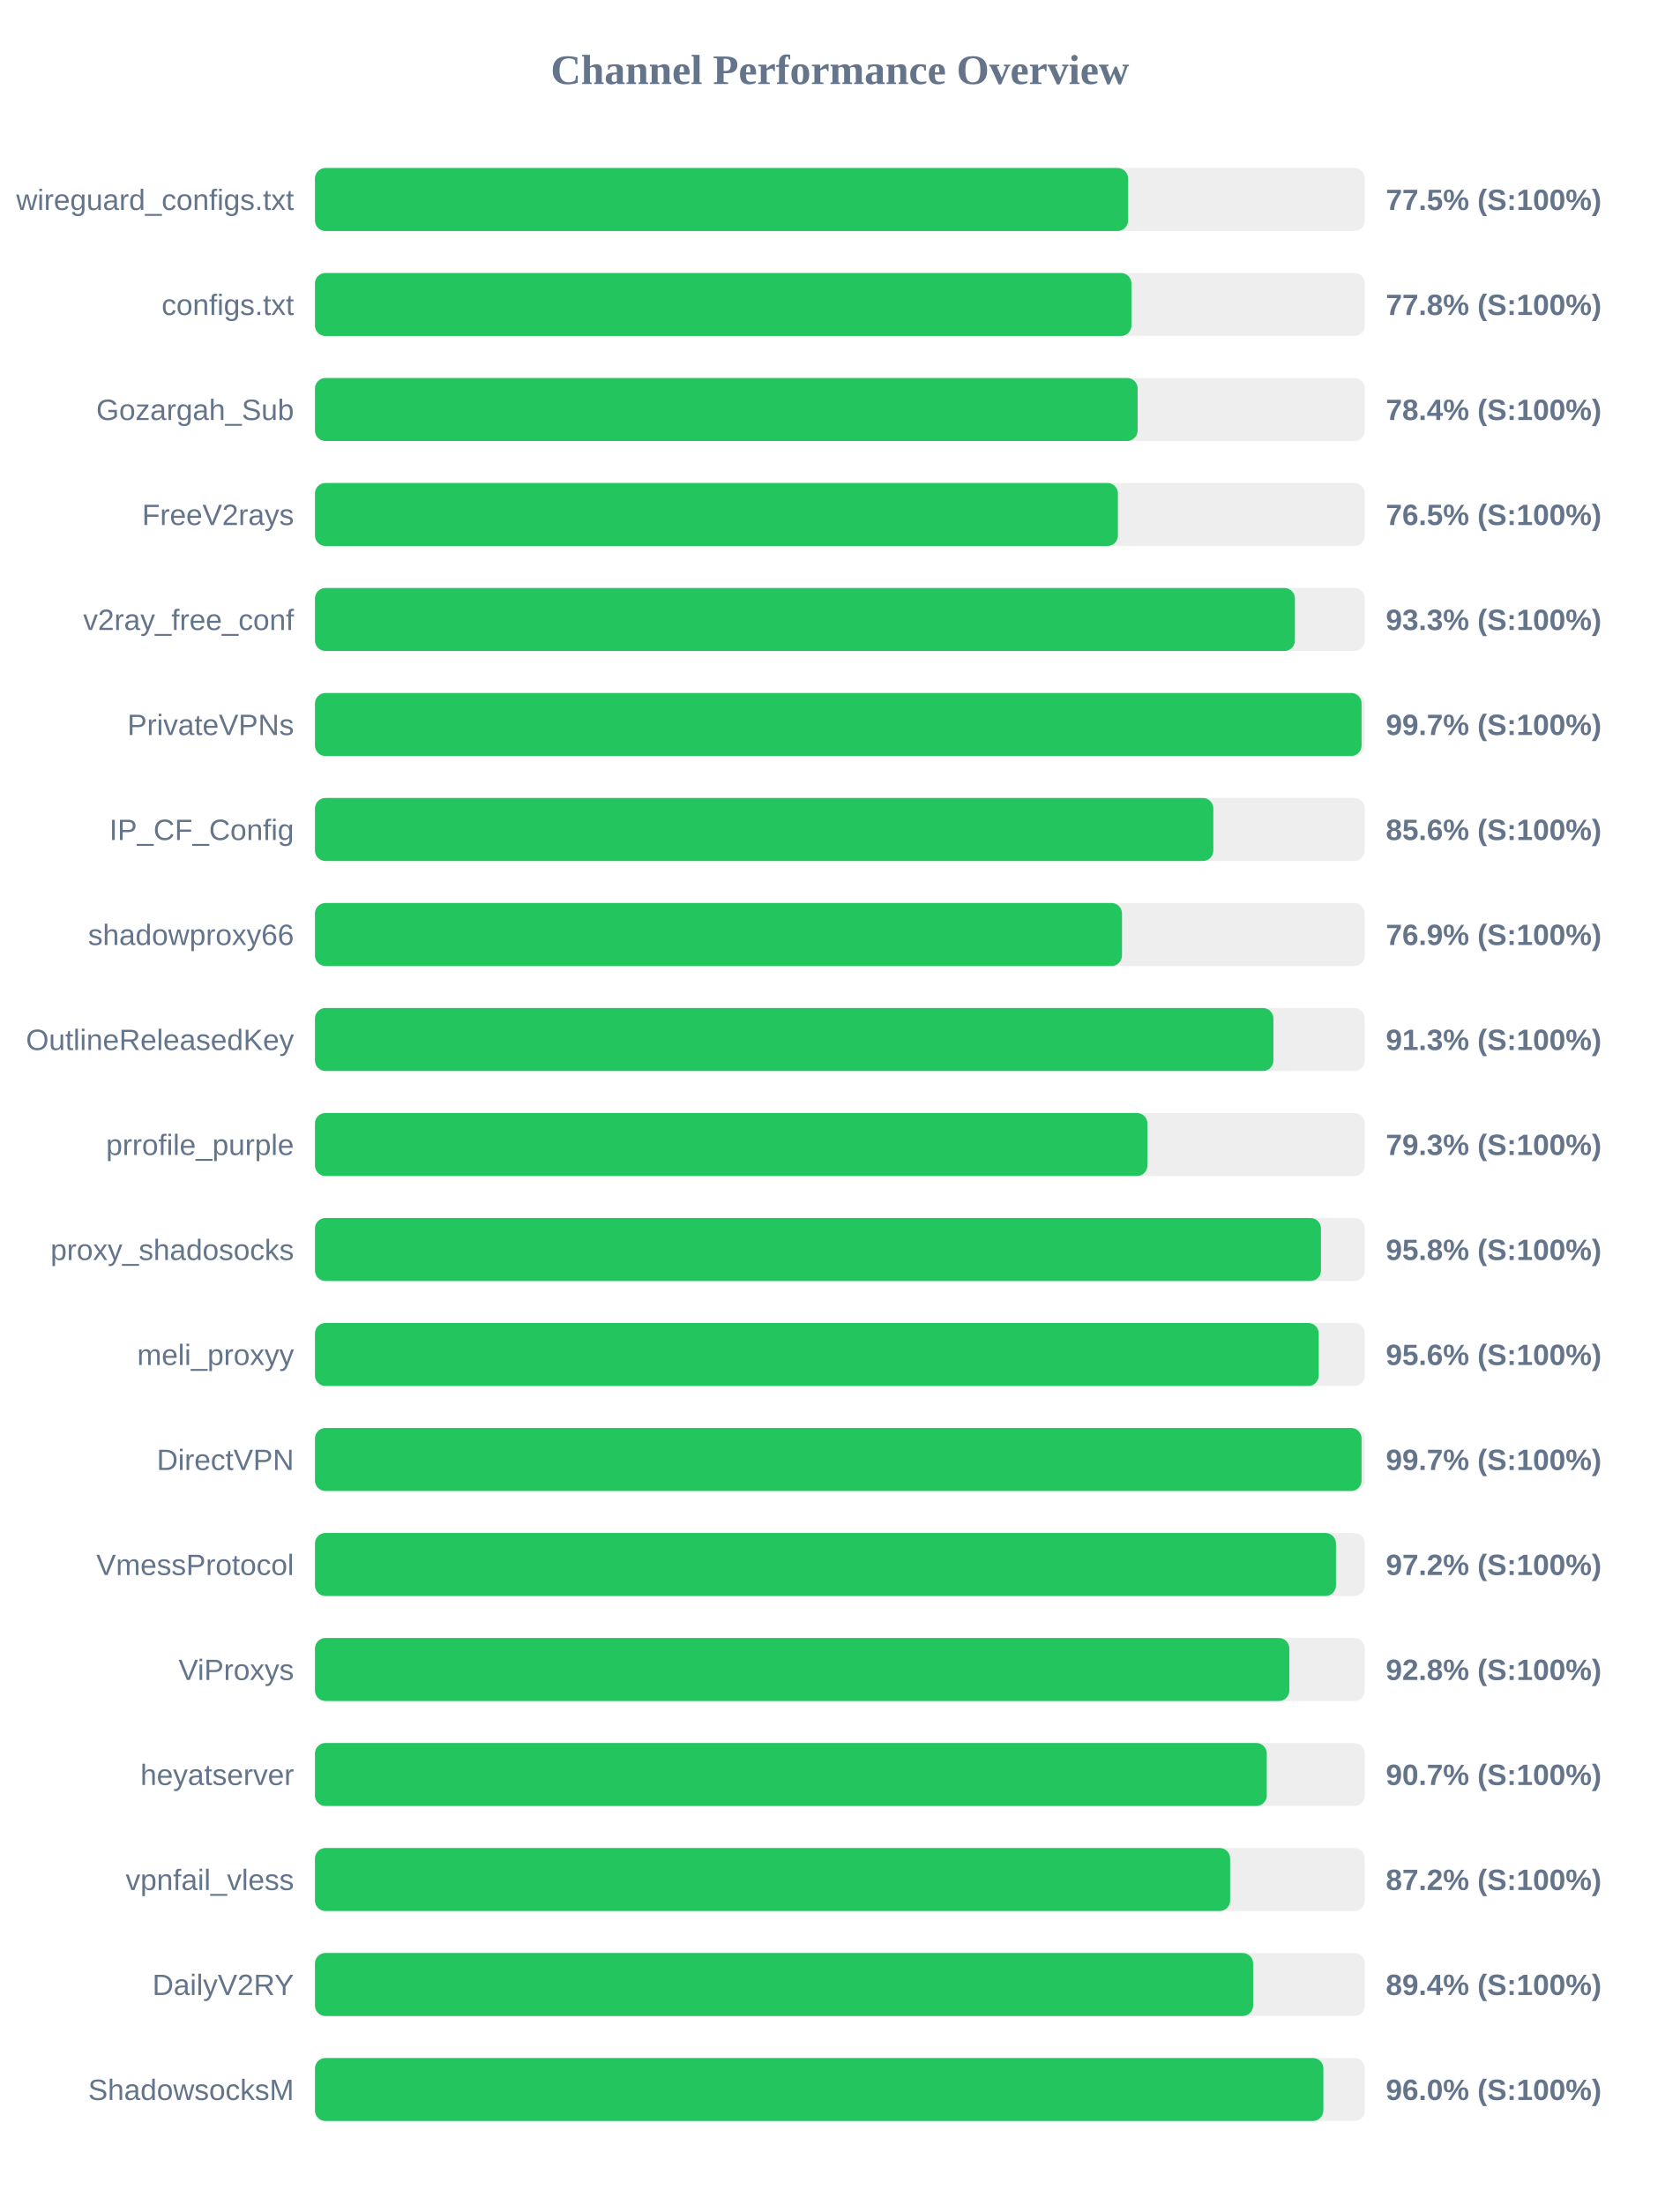
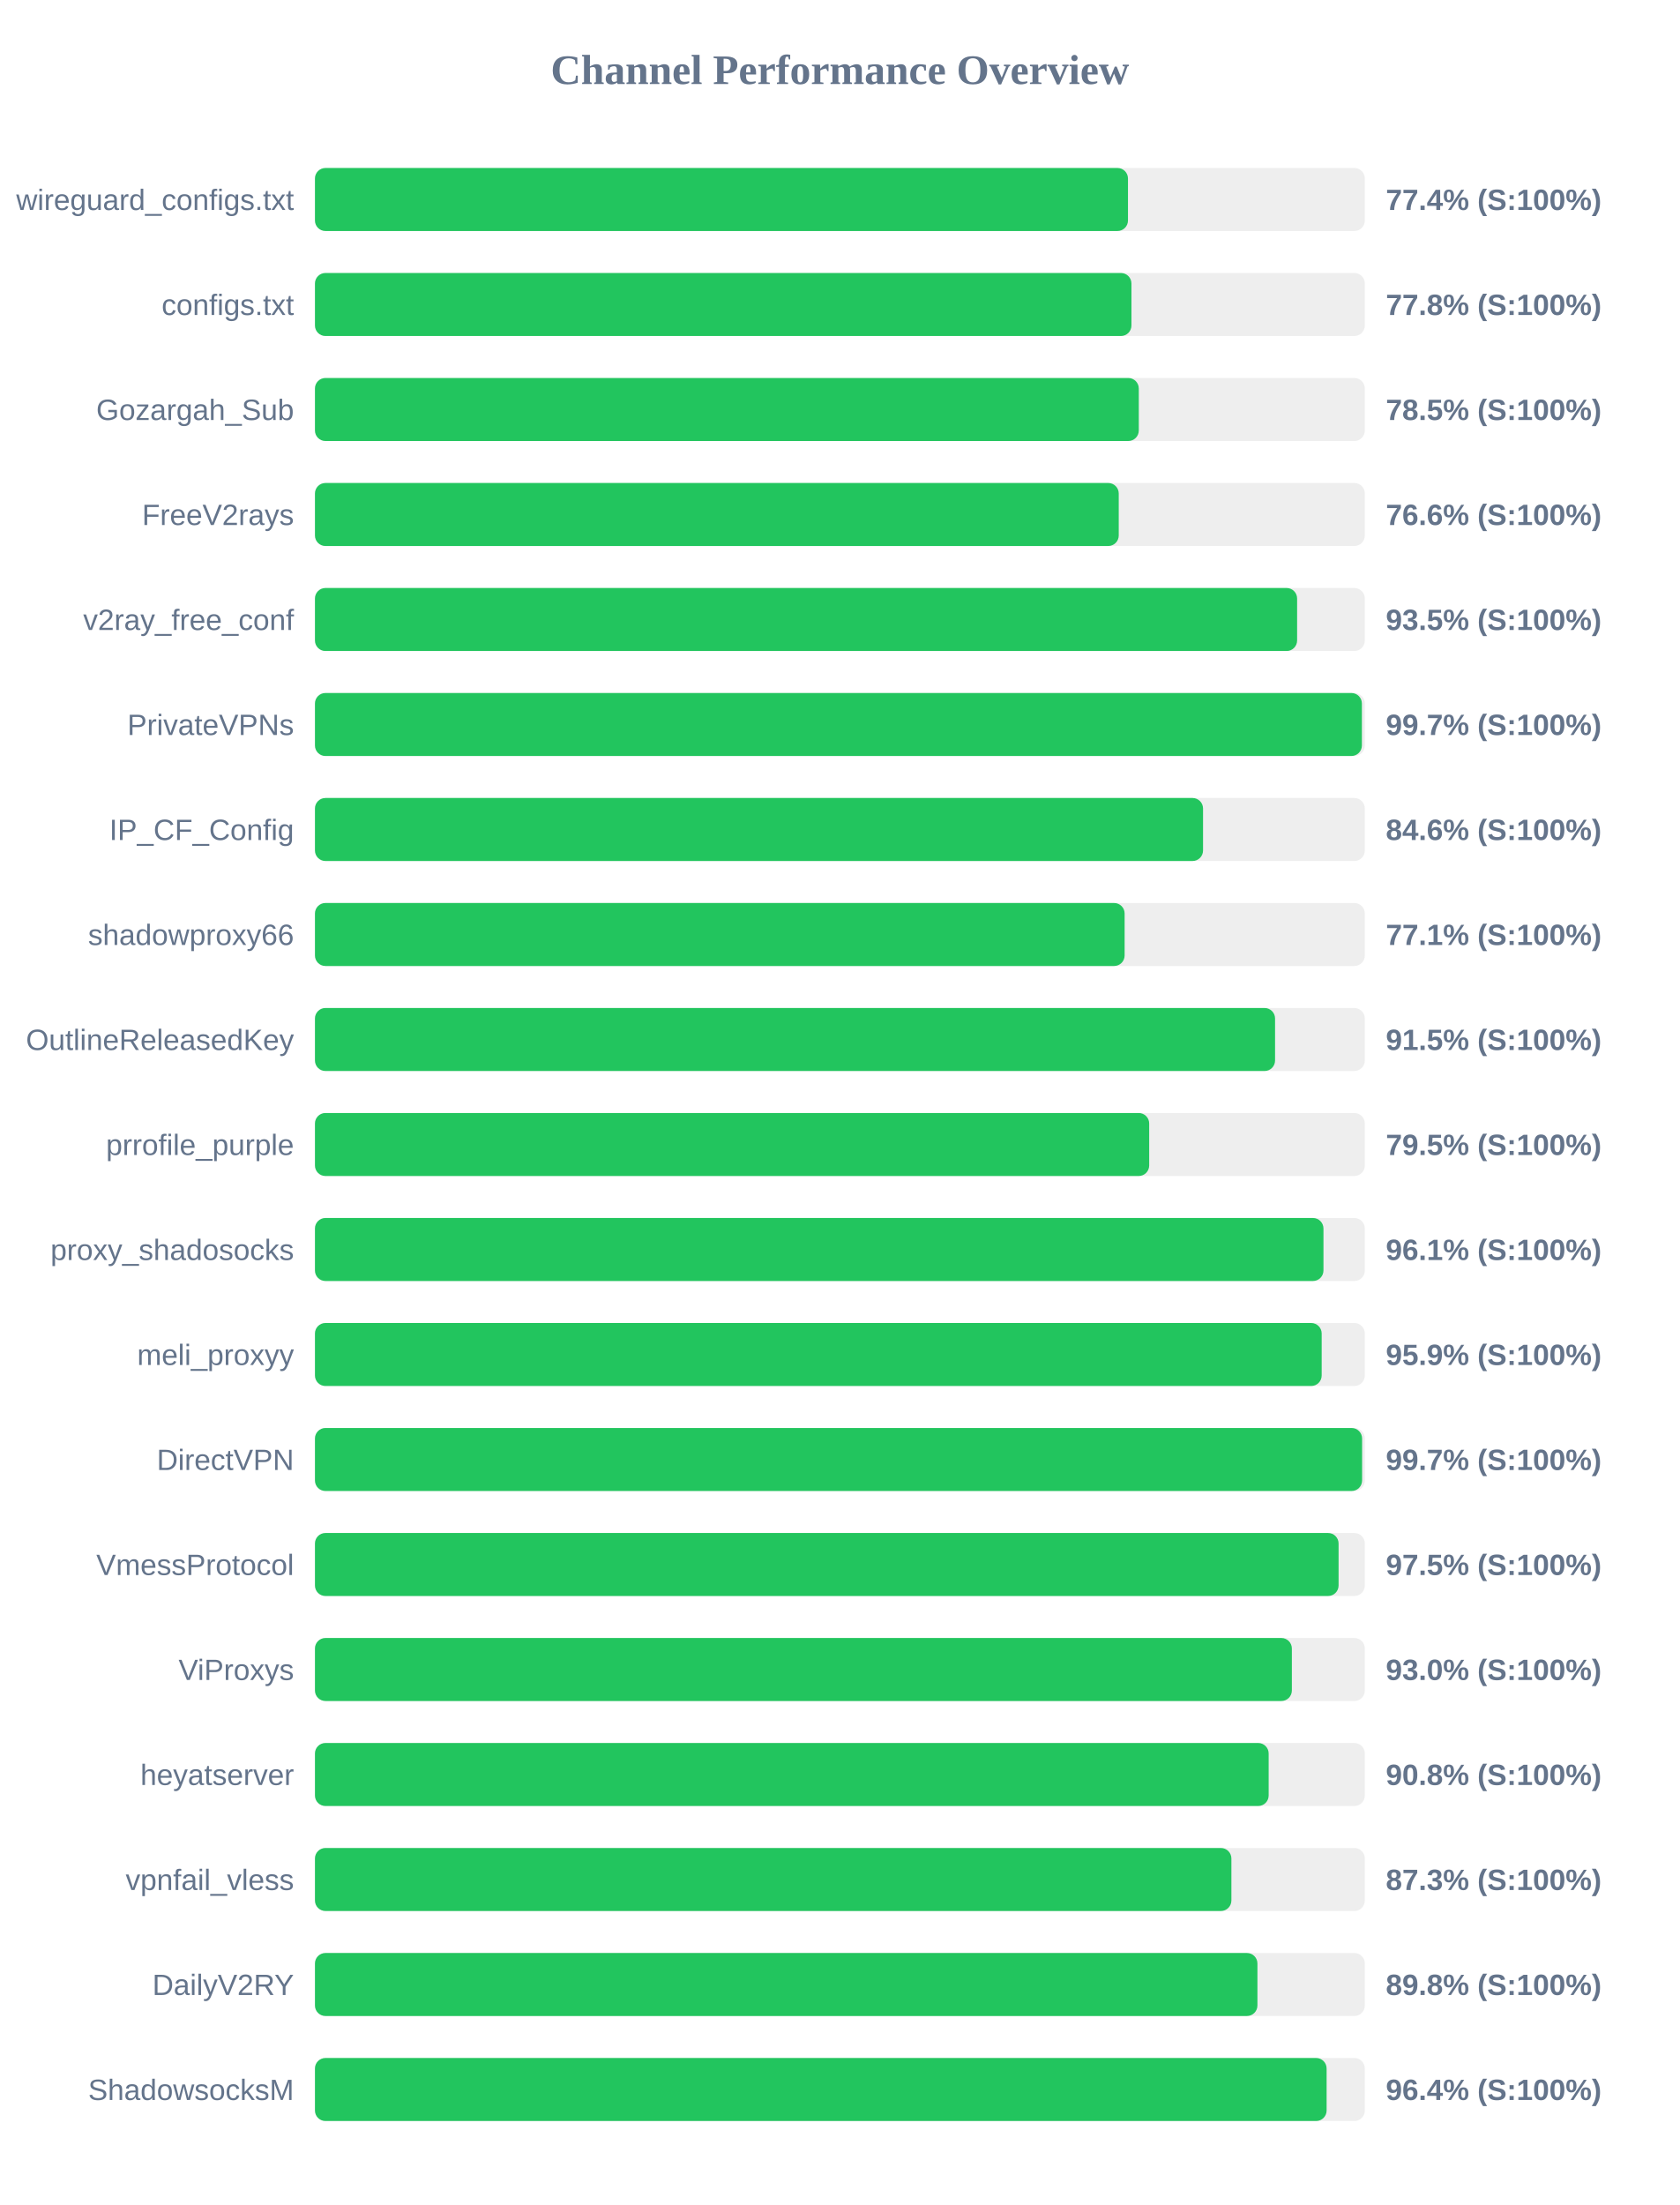
<svg xmlns="http://www.w3.org/2000/svg" width="800" height="1050" version="1.1">
  <style>
        .row { font: 14px Arial; fill: #64748b; }
        .score { font: bold 14px Arial; fill: #64748b; }
    </style>
  <text x="400" y="40" text-anchor="middle" font-size="20px" font-weight="bold" fill="#64748b">Channel Performance Overview</text>
  <rect x="150" y="80" width="500" height="30" fill="#eee" rx="5" />
-   <rect x="150" y="80" width="387.25" height="30" fill="#22c55e" rx="5" />
+   <rect x="150" y="80" width="387.2" height="30" fill="#22c55e" rx="5" />
  <text x="140" y="100" text-anchor="end" class="row">wireguard_configs.txt</text>
-   <text x="660" y="100" text-anchor="start" class="score">77.5% (S:100%)</text>
+   <text x="660" y="100" text-anchor="start" class="score">77.4% (S:100%)</text>
  <rect x="150" y="130" width="500" height="30" fill="#eee" rx="5" />
  <rect x="150" y="130" width="388.85" height="30" fill="#22c55e" rx="5" />
  <text x="140" y="150" text-anchor="end" class="row">configs.txt</text>
  <text x="660" y="150" text-anchor="start" class="score">77.8% (S:100%)</text>
  <rect x="150" y="180" width="500" height="30" fill="#eee" rx="5" />
-   <rect x="150" y="180" width="391.8" height="30" fill="#22c55e" rx="5" />
+   <rect x="150" y="180" width="392.35" height="30" fill="#22c55e" rx="5" />
  <text x="140" y="200" text-anchor="end" class="row">Gozargah_Sub</text>
-   <text x="660" y="200" text-anchor="start" class="score">78.4% (S:100%)</text>
+   <text x="660" y="200" text-anchor="start" class="score">78.5% (S:100%)</text>
  <rect x="150" y="230" width="500" height="30" fill="#eee" rx="5" />
-   <rect x="150" y="230" width="382.4" height="30" fill="#22c55e" rx="5" />
+   <rect x="150" y="230" width="382.8" height="30" fill="#22c55e" rx="5" />
  <text x="140" y="250" text-anchor="end" class="row">FreeV2rays</text>
-   <text x="660" y="250" text-anchor="start" class="score">76.5% (S:100%)</text>
+   <text x="660" y="250" text-anchor="start" class="score">76.6% (S:100%)</text>
  <rect x="150" y="280" width="500" height="30" fill="#eee" rx="5" />
-   <rect x="150" y="280" width="466.7" height="30" fill="#22c55e" rx="5" />
+   <rect x="150" y="280" width="467.75" height="30" fill="#22c55e" rx="5" />
  <text x="140" y="300" text-anchor="end" class="row">v2ray_free_conf</text>
-   <text x="660" y="300" text-anchor="start" class="score">93.3% (S:100%)</text>
+   <text x="660" y="300" text-anchor="start" class="score">93.5% (S:100%)</text>
  <rect x="150" y="330" width="500" height="30" fill="#eee" rx="5" />
-   <rect x="150" y="330" width="498.45" height="30" fill="#22c55e" rx="5" />
+   <rect x="150" y="330" width="498.6" height="30" fill="#22c55e" rx="5" />
  <text x="140" y="350" text-anchor="end" class="row">PrivateVPNs</text>
  <text x="660" y="350" text-anchor="start" class="score">99.7% (S:100%)</text>
  <rect x="150" y="380" width="500" height="30" fill="#eee" rx="5" />
-   <rect x="150" y="380" width="427.85" height="30" fill="#22c55e" rx="5" />
+   <rect x="150" y="380" width="422.95" height="30" fill="#22c55e" rx="5" />
  <text x="140" y="400" text-anchor="end" class="row">IP_CF_Config</text>
-   <text x="660" y="400" text-anchor="start" class="score">85.6% (S:100%)</text>
+   <text x="660" y="400" text-anchor="start" class="score">84.6% (S:100%)</text>
  <rect x="150" y="430" width="500" height="30" fill="#eee" rx="5" />
-   <rect x="150" y="430" width="384.35" height="30" fill="#22c55e" rx="5" />
+   <rect x="150" y="430" width="385.6" height="30" fill="#22c55e" rx="5" />
  <text x="140" y="450" text-anchor="end" class="row">shadowproxy66</text>
-   <text x="660" y="450" text-anchor="start" class="score">76.9% (S:100%)</text>
+   <text x="660" y="450" text-anchor="start" class="score">77.1% (S:100%)</text>
  <rect x="150" y="480" width="500" height="30" fill="#eee" rx="5" />
-   <rect x="150" y="480" width="456.45" height="30" fill="#22c55e" rx="5" />
+   <rect x="150" y="480" width="457.25" height="30" fill="#22c55e" rx="5" />
  <text x="140" y="500" text-anchor="end" class="row">OutlineReleasedKey</text>
-   <text x="660" y="500" text-anchor="start" class="score">91.3% (S:100%)</text>
+   <text x="660" y="500" text-anchor="start" class="score">91.5% (S:100%)</text>
  <rect x="150" y="530" width="500" height="30" fill="#eee" rx="5" />
-   <rect x="150" y="530" width="396.45" height="30" fill="#22c55e" rx="5" />
+   <rect x="150" y="530" width="397.3" height="30" fill="#22c55e" rx="5" />
  <text x="140" y="550" text-anchor="end" class="row">prrofile_purple</text>
-   <text x="660" y="550" text-anchor="start" class="score">79.3% (S:100%)</text>
+   <text x="660" y="550" text-anchor="start" class="score">79.5% (S:100%)</text>
  <rect x="150" y="580" width="500" height="30" fill="#eee" rx="5" />
-   <rect x="150" y="580" width="479.1" height="30" fill="#22c55e" rx="5" />
+   <rect x="150" y="580" width="480.3" height="30" fill="#22c55e" rx="5" />
  <text x="140" y="600" text-anchor="end" class="row">proxy_shadosocks</text>
-   <text x="660" y="600" text-anchor="start" class="score">95.8% (S:100%)</text>
+   <text x="660" y="600" text-anchor="start" class="score">96.1% (S:100%)</text>
  <rect x="150" y="630" width="500" height="30" fill="#eee" rx="5" />
-   <rect x="150" y="630" width="478.05" height="30" fill="#22c55e" rx="5" />
+   <rect x="150" y="630" width="479.45" height="30" fill="#22c55e" rx="5" />
  <text x="140" y="650" text-anchor="end" class="row">meli_proxyy</text>
-   <text x="660" y="650" text-anchor="start" class="score">95.6% (S:100%)</text>
+   <text x="660" y="650" text-anchor="start" class="score">95.9% (S:100%)</text>
  <rect x="150" y="680" width="500" height="30" fill="#eee" rx="5" />
-   <rect x="150" y="680" width="498.45" height="30" fill="#22c55e" rx="5" />
+   <rect x="150" y="680" width="498.7" height="30" fill="#22c55e" rx="5" />
  <text x="140" y="700" text-anchor="end" class="row">DirectVPN</text>
  <text x="660" y="700" text-anchor="start" class="score">99.7% (S:100%)</text>
  <rect x="150" y="730" width="500" height="30" fill="#eee" rx="5" />
-   <rect x="150" y="730" width="486.25" height="30" fill="#22c55e" rx="5" />
+   <rect x="150" y="730" width="487.5" height="30" fill="#22c55e" rx="5" />
  <text x="140" y="750" text-anchor="end" class="row">VmessProtocol</text>
-   <text x="660" y="750" text-anchor="start" class="score">97.2% (S:100%)</text>
+   <text x="660" y="750" text-anchor="start" class="score">97.5% (S:100%)</text>
  <rect x="150" y="780" width="500" height="30" fill="#eee" rx="5" />
-   <rect x="150" y="780" width="464.05" height="30" fill="#22c55e" rx="5" />
+   <rect x="150" y="780" width="465.25" height="30" fill="#22c55e" rx="5" />
  <text x="140" y="800" text-anchor="end" class="row">ViProxys</text>
-   <text x="660" y="800" text-anchor="start" class="score">92.8% (S:100%)</text>
+   <text x="660" y="800" text-anchor="start" class="score">93.0% (S:100%)</text>
  <rect x="150" y="830" width="500" height="30" fill="#eee" rx="5" />
-   <rect x="150" y="830" width="453.3" height="30" fill="#22c55e" rx="5" />
+   <rect x="150" y="830" width="454.2" height="30" fill="#22c55e" rx="5" />
  <text x="140" y="850" text-anchor="end" class="row">heyatserver</text>
-   <text x="660" y="850" text-anchor="start" class="score">90.7% (S:100%)</text>
+   <text x="660" y="850" text-anchor="start" class="score">90.8% (S:100%)</text>
  <rect x="150" y="880" width="500" height="30" fill="#eee" rx="5" />
-   <rect x="150" y="880" width="435.85" height="30" fill="#22c55e" rx="5" />
+   <rect x="150" y="880" width="436.45" height="30" fill="#22c55e" rx="5" />
  <text x="140" y="900" text-anchor="end" class="row">vpnfail_vless</text>
-   <text x="660" y="900" text-anchor="start" class="score">87.2% (S:100%)</text>
+   <text x="660" y="900" text-anchor="start" class="score">87.3% (S:100%)</text>
  <rect x="150" y="930" width="500" height="30" fill="#eee" rx="5" />
-   <rect x="150" y="930" width="446.8" height="30" fill="#22c55e" rx="5" />
+   <rect x="150" y="930" width="448.85" height="30" fill="#22c55e" rx="5" />
  <text x="140" y="950" text-anchor="end" class="row">DailyV2RY</text>
-   <text x="660" y="950" text-anchor="start" class="score">89.4% (S:100%)</text>
+   <text x="660" y="950" text-anchor="start" class="score">89.8% (S:100%)</text>
  <rect x="150" y="980" width="500" height="30" fill="#eee" rx="5" />
-   <rect x="150" y="980" width="480.25" height="30" fill="#22c55e" rx="5" />
+   <rect x="150" y="980" width="481.8" height="30" fill="#22c55e" rx="5" />
  <text x="140" y="1000" text-anchor="end" class="row">ShadowsocksM</text>
-   <text x="660" y="1000" text-anchor="start" class="score">96.0% (S:100%)</text>
+   <text x="660" y="1000" text-anchor="start" class="score">96.4% (S:100%)</text>
</svg>
